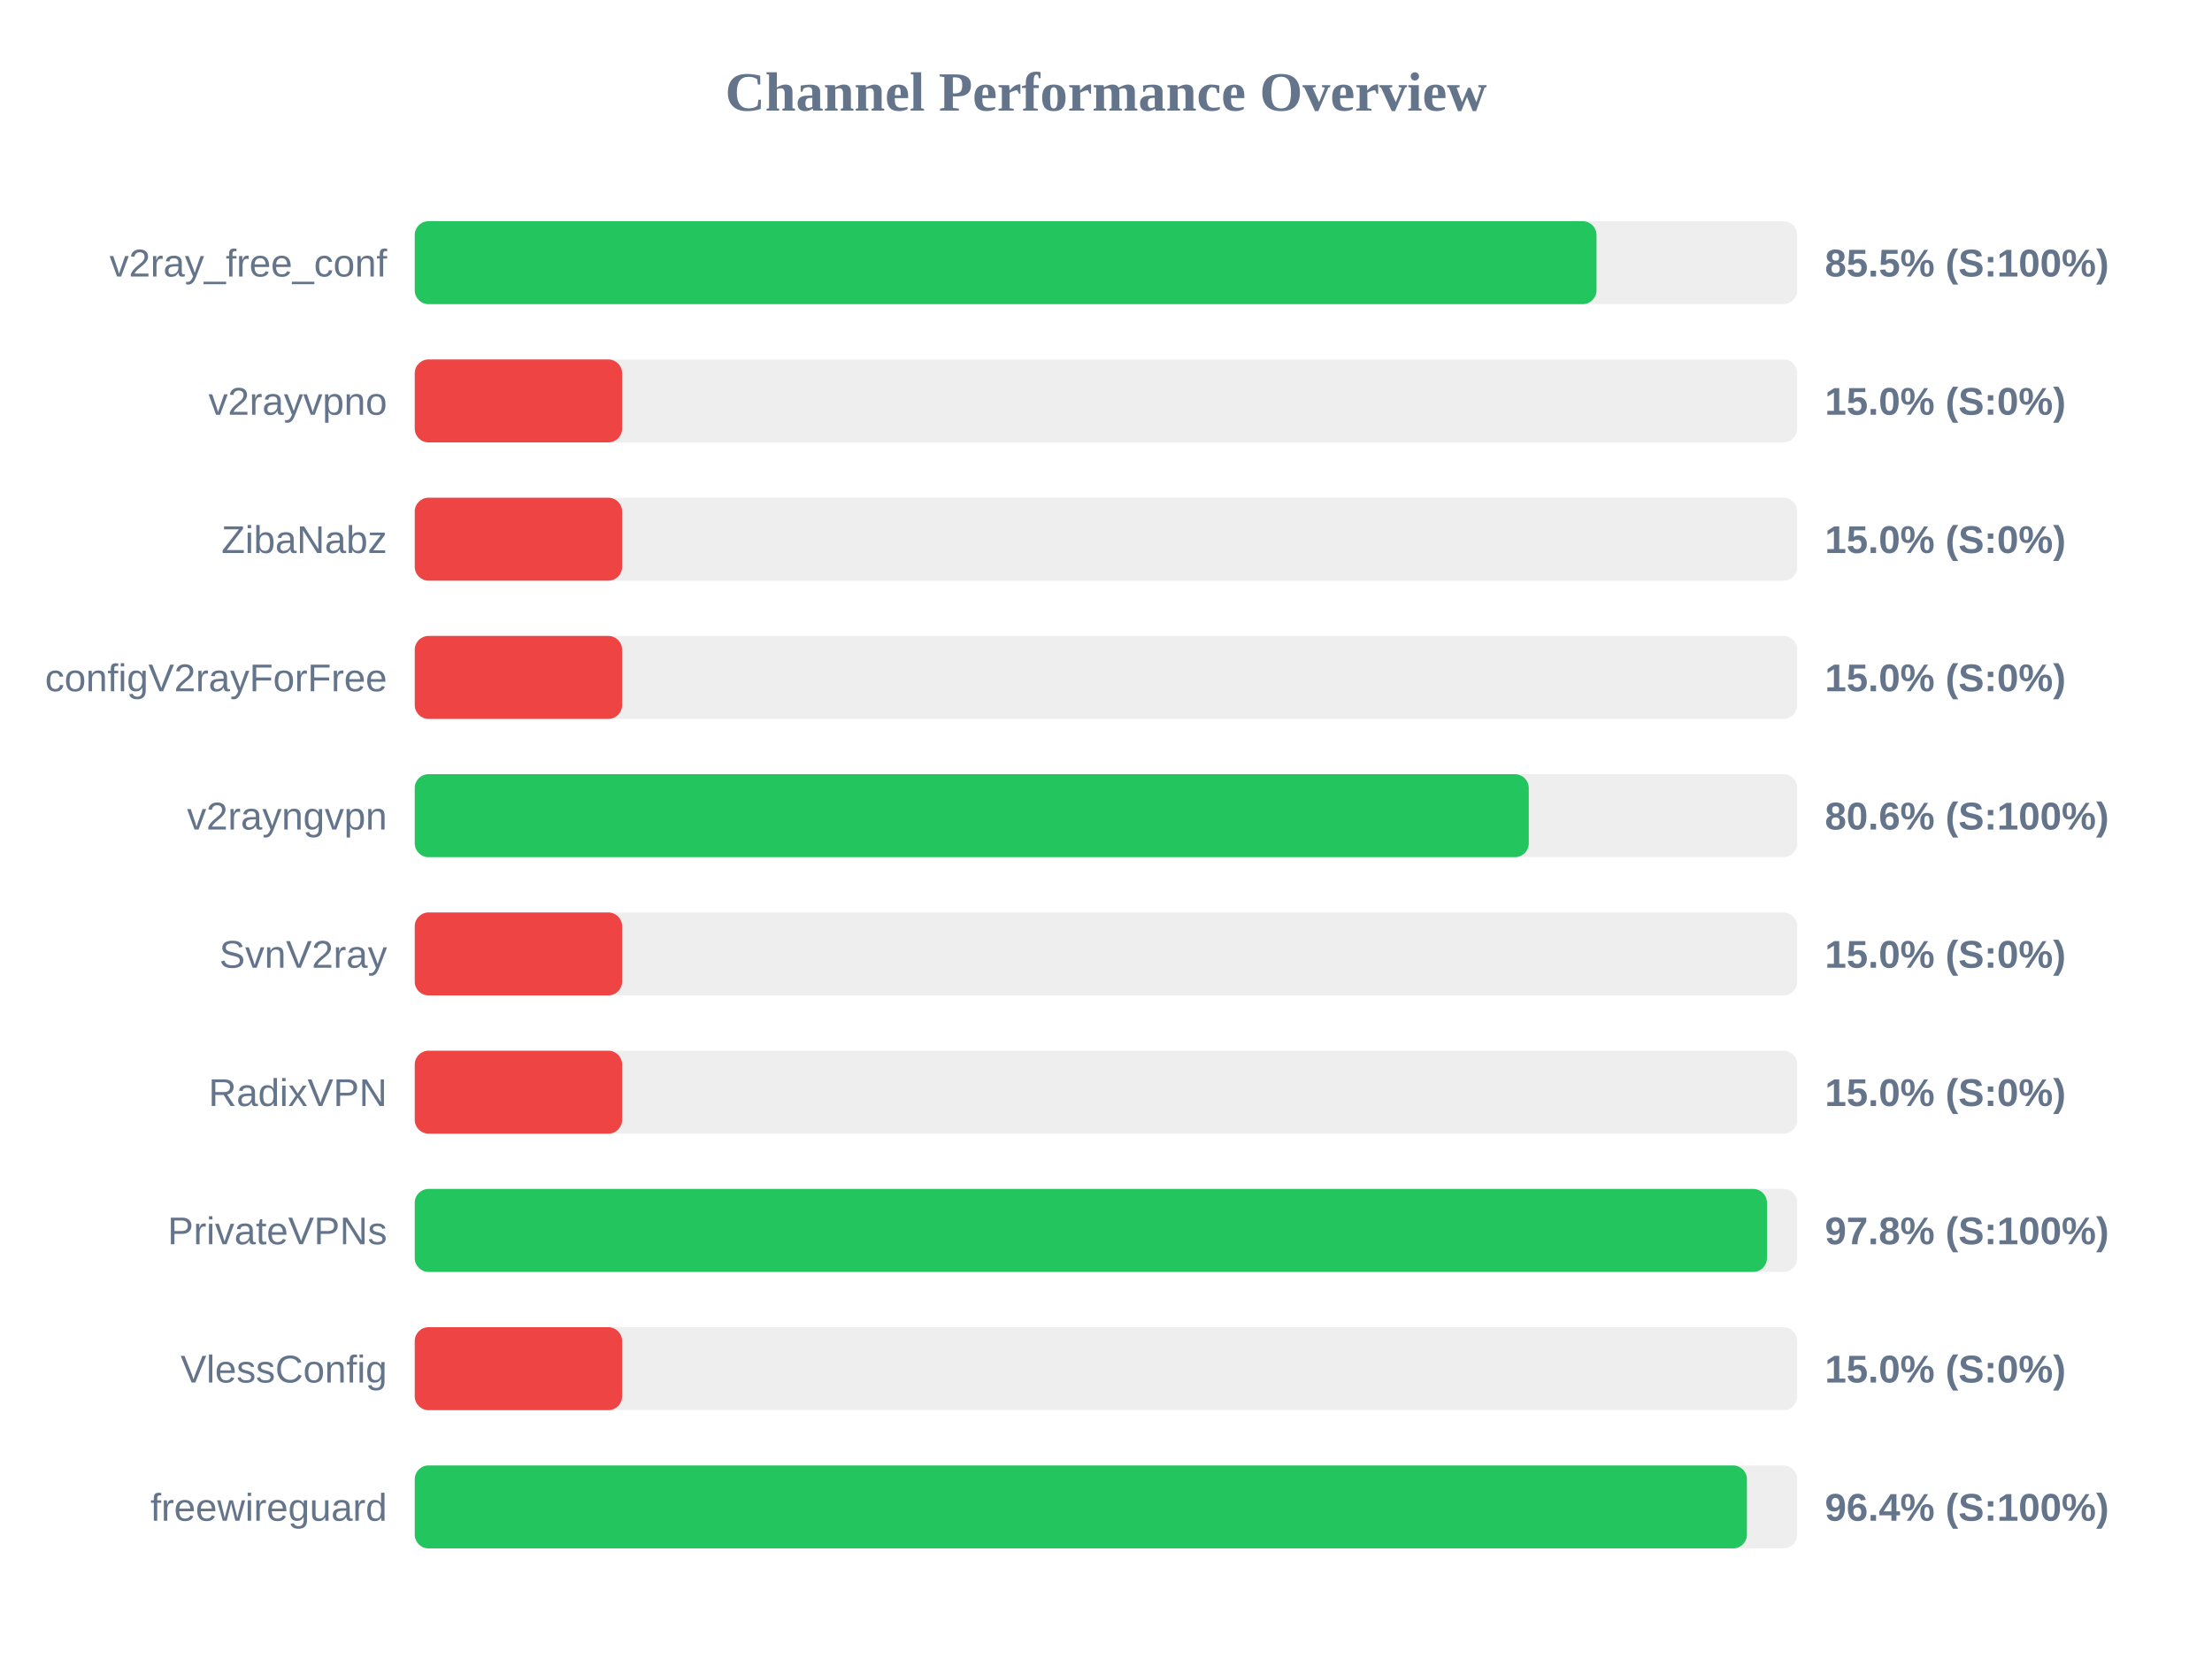
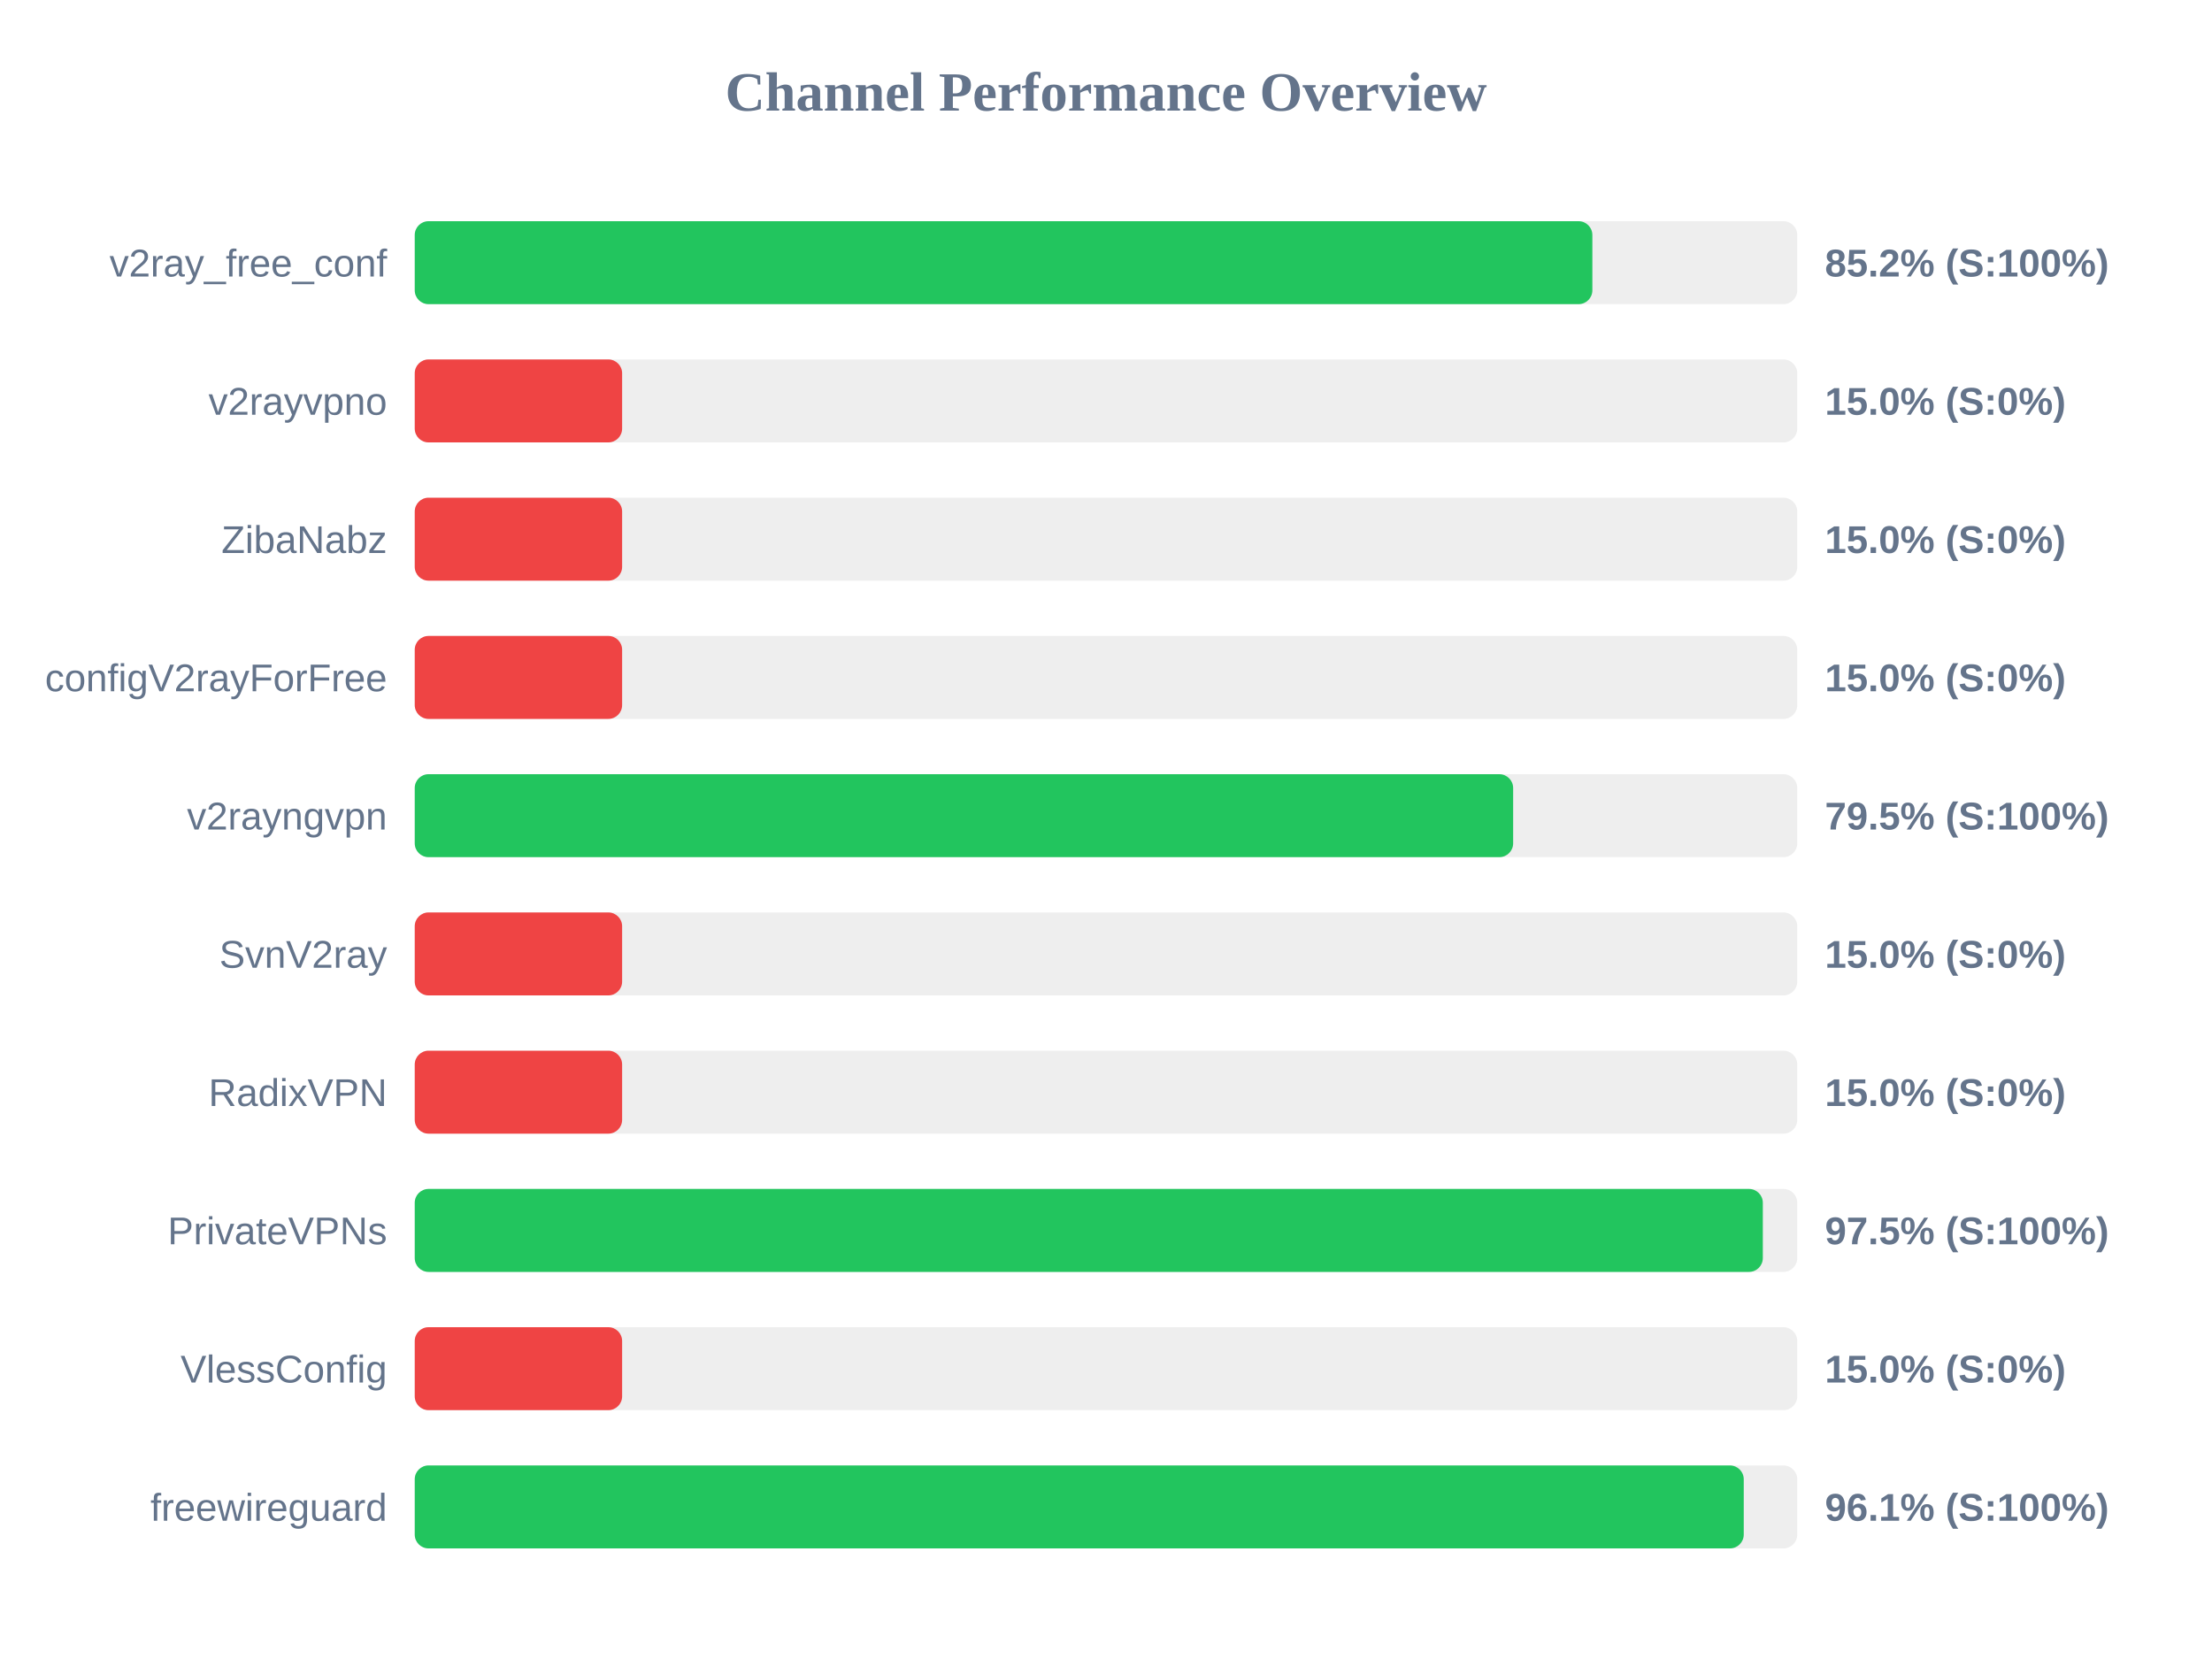
<svg xmlns="http://www.w3.org/2000/svg" width="800" height="600" version="1.1">
  <style>
        .row { font: 14px Arial; fill: #64748b; }
        .score { font: bold 14px Arial; fill: #64748b; }
    </style>
  <text x="400" y="40" text-anchor="middle" font-size="20px" font-weight="bold" fill="#64748b">Channel Performance Overview</text>
  <rect x="150" y="80" width="500" height="30" fill="#eee" rx="5" />
-   <rect x="150" y="80" width="427.4" height="30" fill="#22c55e" rx="5" />
+   <rect x="150" y="80" width="425.9" height="30" fill="#22c55e" rx="5" />
  <text x="140" y="100" text-anchor="end" class="row">v2ray_free_conf</text>
-   <text x="660" y="100" text-anchor="start" class="score">85.5% (S:100%)</text>
+   <text x="660" y="100" text-anchor="start" class="score">85.2% (S:100%)</text>
  <rect x="150" y="130" width="500" height="30" fill="#eee" rx="5" />
  <rect x="150" y="130" width="75.0" height="30" fill="#ef4444" rx="5" />
  <text x="140" y="150" text-anchor="end" class="row">v2rayvpno</text>
  <text x="660" y="150" text-anchor="start" class="score">15.0% (S:0%)</text>
  <rect x="150" y="180" width="500" height="30" fill="#eee" rx="5" />
  <rect x="150" y="180" width="75.0" height="30" fill="#ef4444" rx="5" />
  <text x="140" y="200" text-anchor="end" class="row">ZibaNabz</text>
  <text x="660" y="200" text-anchor="start" class="score">15.0% (S:0%)</text>
  <rect x="150" y="230" width="500" height="30" fill="#eee" rx="5" />
  <rect x="150" y="230" width="75.0" height="30" fill="#ef4444" rx="5" />
  <text x="140" y="250" text-anchor="end" class="row">configV2rayForFree</text>
  <text x="660" y="250" text-anchor="start" class="score">15.0% (S:0%)</text>
  <rect x="150" y="280" width="500" height="30" fill="#eee" rx="5" />
-   <rect x="150" y="280" width="402.9" height="30" fill="#22c55e" rx="5" />
+   <rect x="150" y="280" width="397.25" height="30" fill="#22c55e" rx="5" />
  <text x="140" y="300" text-anchor="end" class="row">v2rayngvpn</text>
-   <text x="660" y="300" text-anchor="start" class="score">80.6% (S:100%)</text>
+   <text x="660" y="300" text-anchor="start" class="score">79.5% (S:100%)</text>
  <rect x="150" y="330" width="500" height="30" fill="#eee" rx="5" />
  <rect x="150" y="330" width="75.0" height="30" fill="#ef4444" rx="5" />
  <text x="140" y="350" text-anchor="end" class="row">SvnV2ray</text>
  <text x="660" y="350" text-anchor="start" class="score">15.0% (S:0%)</text>
  <rect x="150" y="380" width="500" height="30" fill="#eee" rx="5" />
  <rect x="150" y="380" width="75.0" height="30" fill="#ef4444" rx="5" />
  <text x="140" y="400" text-anchor="end" class="row">RadixVPN</text>
  <text x="660" y="400" text-anchor="start" class="score">15.0% (S:0%)</text>
  <rect x="150" y="430" width="500" height="30" fill="#eee" rx="5" />
-   <rect x="150" y="430" width="489.05" height="30" fill="#22c55e" rx="5" />
+   <rect x="150" y="430" width="487.55" height="30" fill="#22c55e" rx="5" />
  <text x="140" y="450" text-anchor="end" class="row">PrivateVPNs</text>
-   <text x="660" y="450" text-anchor="start" class="score">97.8% (S:100%)</text>
+   <text x="660" y="450" text-anchor="start" class="score">97.5% (S:100%)</text>
  <rect x="150" y="480" width="500" height="30" fill="#eee" rx="5" />
  <rect x="150" y="480" width="75.0" height="30" fill="#ef4444" rx="5" />
  <text x="140" y="500" text-anchor="end" class="row">VlessConfig</text>
  <text x="660" y="500" text-anchor="start" class="score">15.0% (S:0%)</text>
  <rect x="150" y="530" width="500" height="30" fill="#eee" rx="5" />
-   <rect x="150" y="530" width="481.8" height="30" fill="#22c55e" rx="5" />
+   <rect x="150" y="530" width="480.65" height="30" fill="#22c55e" rx="5" />
  <text x="140" y="550" text-anchor="end" class="row">freewireguard</text>
-   <text x="660" y="550" text-anchor="start" class="score">96.4% (S:100%)</text>
+   <text x="660" y="550" text-anchor="start" class="score">96.1% (S:100%)</text>
</svg>
